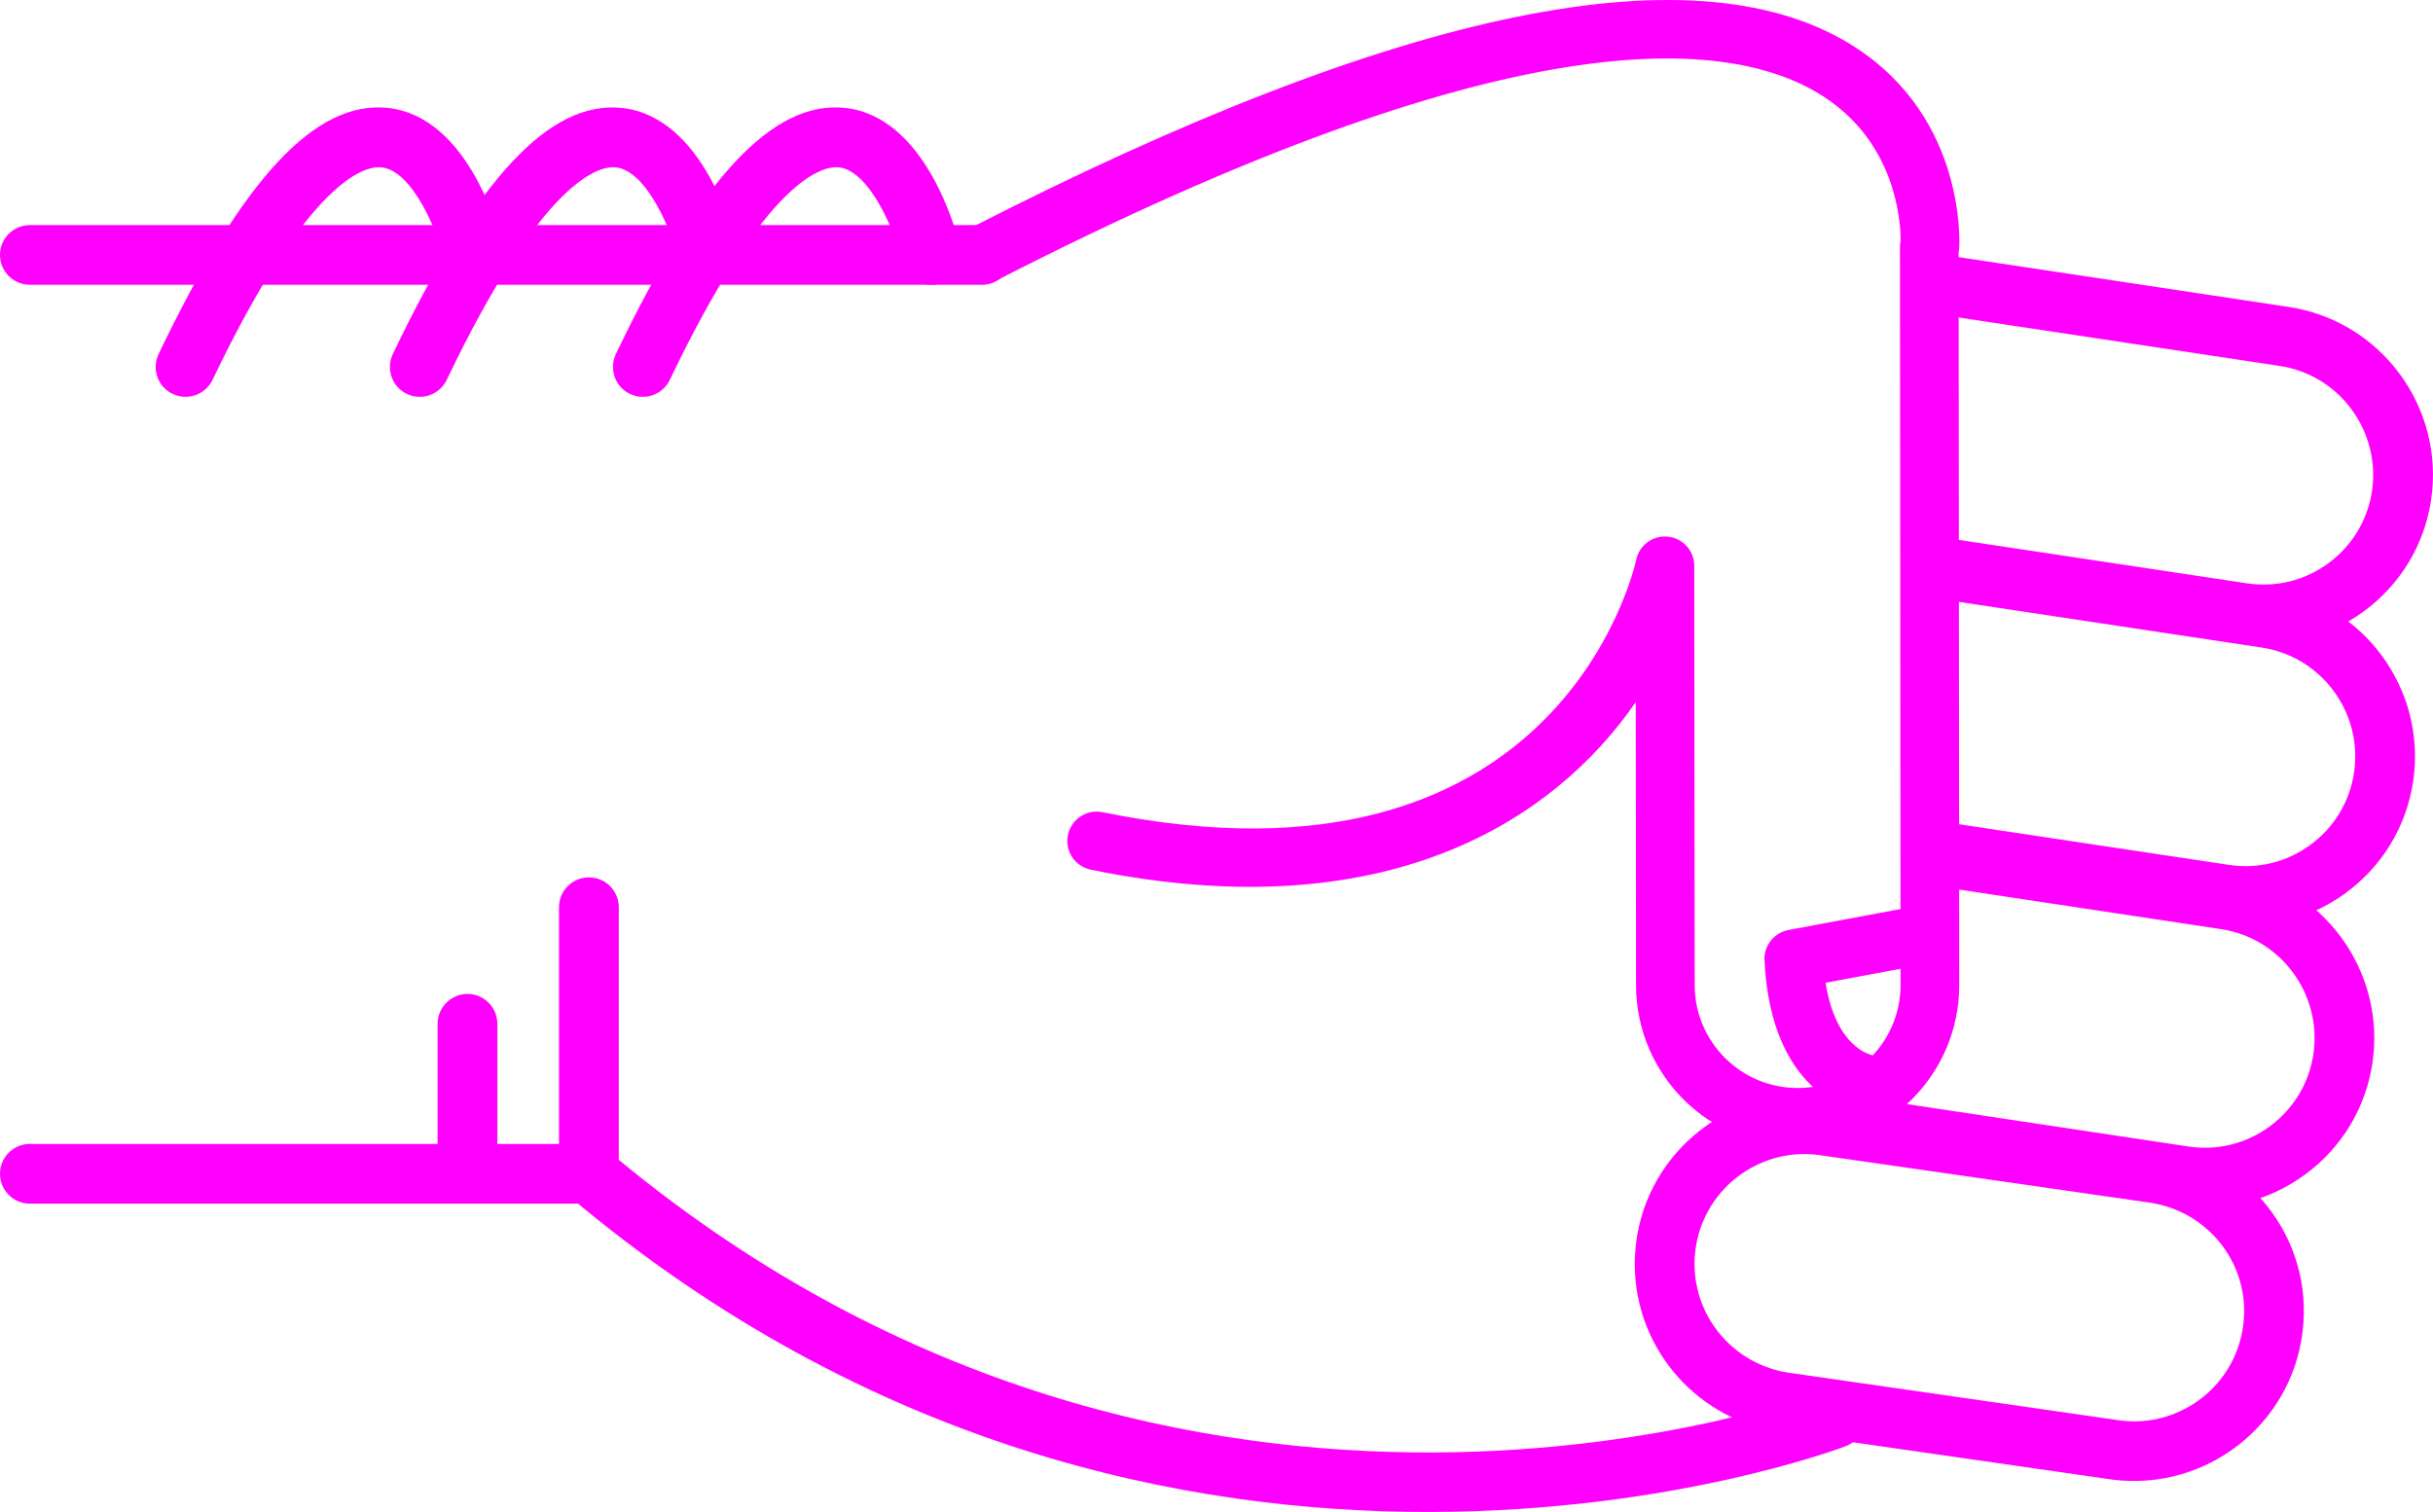
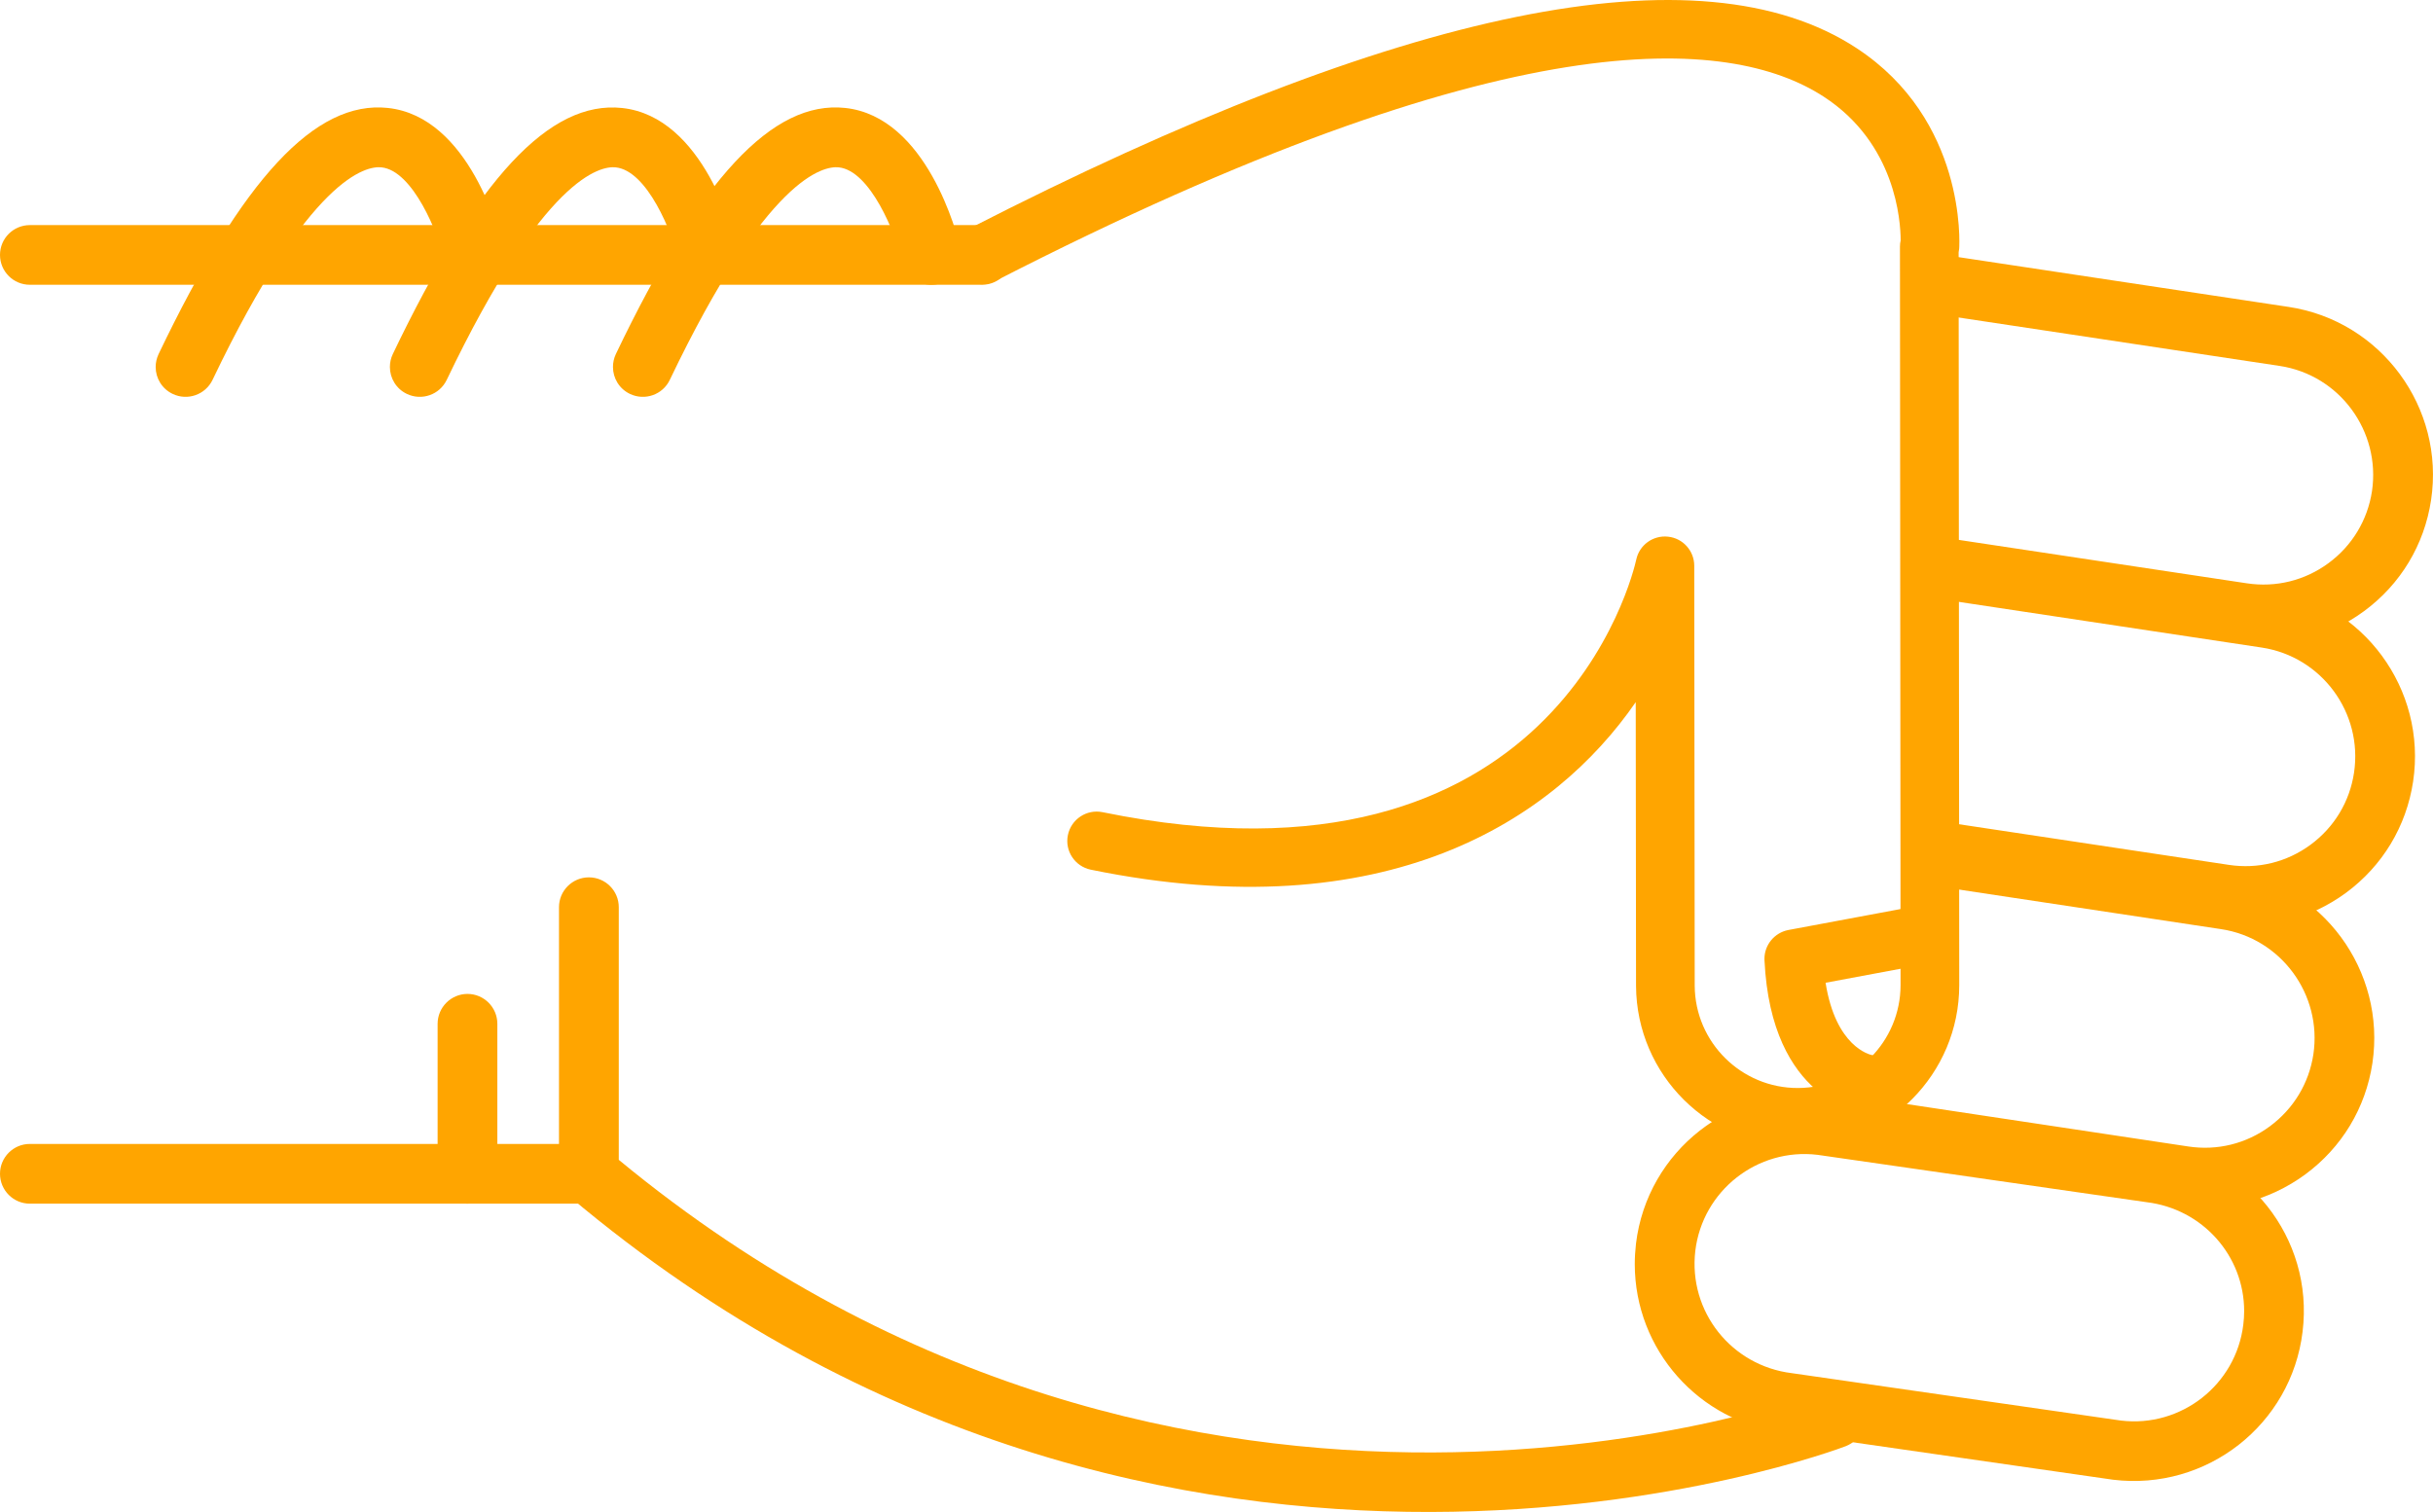
- <svg xmlns="http://www.w3.org/2000/svg" version="1.1" x="0px" y="0px" viewBox="0 0 48.186 29.952" style="fill:fuchsia" enable-background="new 0 0 100 100" xml:space="preserve" id="svg2" width="48.186" height="29.952">
+ <svg xmlns="http://www.w3.org/2000/svg" version="1.1" x="0px" y="0px" viewBox="0 0 48.186 29.952" style="fill:orange" enable-background="new 0 0 100 100" xml:space="preserve" id="svg2" width="48.186" height="29.952">
  <defs id="defs32" />
  <g id="g3362" transform="matrix(0,-1,-1,0,95,64.51218)">
-     <path id="path4" d="m 46.541,83.929 -5.281,0 c -0.176,0 -0.34,-0.077 -0.453,-0.211 -10.014,-11.892 -4.996,-25.141 -4.943,-25.274 0.118,-0.304 0.46,-0.454 0.766,-0.335 0.304,0.119 0.453,0.462 0.336,0.766 -0.05,0.125 -4.745,12.585 4.57,23.87 l 5.005,0 c 0.326,0 0.591,0.265 0.591,0.592 0,0.327 -0.265,0.592 -0.591,0.592 z" style="fill:fuchsia" />
-     <path id="path6" d="m 57.242,82.86 c -0.221,0 -0.432,-0.124 -0.533,-0.336 -0.141,-0.295 -0.017,-0.648 0.277,-0.789 4.033,-1.927 4.243,-3.049 4.211,-3.347 -0.066,-0.625 -1.313,-1.127 -1.872,-1.26 -0.317,-0.075 -0.515,-0.395 -0.438,-0.712 0.075,-0.318 0.395,-0.513 0.712,-0.438 0.267,0.063 2.603,0.665 2.775,2.285 0.153,1.434 -1.396,2.876 -4.876,4.54 -0.083,0.039 -0.17,0.057 -0.256,0.057 z" style="fill:fuchsia" />
-     <path id="path8" d="m 59.462,95 c -0.327,0 -0.591,-0.265 -0.591,-0.591 l 0,-18.858 c 0,-0.327 0.264,-0.592 0.591,-0.592 0.327,0 0.591,0.265 0.591,0.592 l 0,18.857 c 0,0.327 -0.264,0.592 -0.591,0.592 z" style="fill:fuchsia" />
-     <path id="path10" d="m 41.26,95 c -0.327,0 -0.592,-0.265 -0.592,-0.591 l 0,-11.072 c 0,-0.327 0.265,-0.592 0.592,-0.592 0.326,0 0.591,0.265 0.591,0.592 l 0,11.072 C 41.851,94.735 41.586,95 41.26,95 Z" style="fill:fuchsia" />
-     <path id="path12" d="m 44.23,86.333 -2.97,0 c -0.327,0 -0.592,-0.265 -0.592,-0.591 0,-0.327 0.265,-0.592 0.592,-0.592 l 2.971,0 c 0.326,0 0.592,0.265 0.592,0.592 -10e-4,0.326 -0.266,0.591 -0.593,0.591 z" style="fill:fuchsia" />
-     <path id="path14" d="m 57.242,87.278 c -0.221,0 -0.432,-0.124 -0.533,-0.336 -0.141,-0.295 -0.017,-0.648 0.277,-0.789 4.031,-1.927 4.242,-3.048 4.211,-3.346 -0.065,-0.627 -1.29,-1.121 -1.873,-1.261 -0.317,-0.076 -0.514,-0.396 -0.438,-0.713 0.076,-0.317 0.394,-0.514 0.712,-0.437 0.267,0.062 2.603,0.664 2.775,2.285 0.153,1.434 -1.396,2.876 -4.876,4.54 -0.082,0.039 -0.169,0.057 -0.255,0.057 z" style="fill:fuchsia" />
-     <path id="path16" d="m 57.242,91.917 c -0.221,0 -0.432,-0.124 -0.533,-0.337 -0.141,-0.294 -0.017,-0.647 0.277,-0.789 4.033,-1.927 4.243,-3.048 4.211,-3.346 -0.066,-0.626 -1.313,-1.127 -1.872,-1.26 -0.317,-0.075 -0.515,-0.394 -0.438,-0.711 0.075,-0.318 0.395,-0.514 0.712,-0.439 0.267,0.063 2.603,0.664 2.775,2.285 0.153,1.433 -1.396,2.875 -4.876,4.539 -0.083,0.039 -0.17,0.058 -0.256,0.058 z" style="fill:fuchsia" />
-     <path id="path18" d="m 39.471,62.623 c -1.696,0 -3.129,-1.271 -3.334,-2.957 l -0.938,-6.517 c -0.224,-1.853 1.092,-3.53 2.932,-3.752 1.861,-0.229 3.519,1.112 3.738,2.932 l 0.939,6.518 c 0.223,1.854 -1.093,3.53 -2.932,3.752 -0.136,0.015 -0.272,0.024 -0.405,0.024 z M 38.538,50.554 c -0.088,0 -0.177,0.006 -0.266,0.017 -1.192,0.144 -2.044,1.231 -1.901,2.423 l 0.939,6.517 c 0.145,1.193 1.217,2.055 2.425,1.913 1.191,-0.144 2.044,-1.23 1.9,-2.422 l -0.938,-6.517 c -0.134,-1.107 -1.061,-1.931 -2.159,-1.931 z" style="fill:fuchsia" />
-     <path id="path20" d="m 42.346,59.849 c -0.287,0 -0.539,-0.21 -0.583,-0.503 L 40.631,51.84 c -0.135,-0.887 0.085,-1.773 0.617,-2.497 0.533,-0.723 1.314,-1.195 2.203,-1.329 1.83,-0.273 3.548,0.989 3.824,2.819 l 0.851,5.637 c 0.049,0.323 -0.173,0.624 -0.497,0.673 -0.322,0.049 -0.624,-0.174 -0.672,-0.497 L 46.106,51.01 c -0.18,-1.186 -1.294,-2.003 -2.479,-1.827 -0.574,0.087 -1.08,0.393 -1.426,0.861 -0.346,0.469 -0.488,1.043 -0.4,1.618 l 1.131,7.506 c 0.049,0.324 -0.174,0.625 -0.496,0.673 -0.031,0.006 -0.061,0.008 -0.09,0.008 z" style="fill:fuchsia" />
-     <path id="path22" d="m 47.63,57.087 c -0.288,0 -0.54,-0.21 -0.584,-0.503 l -0.837,-5.55 c -0.134,-0.887 0.086,-1.773 0.617,-2.497 0.533,-0.723 1.315,-1.195 2.203,-1.329 1.832,-0.275 3.548,0.989 3.825,2.82 l 0.941,6.246 c 0.049,0.323 -0.173,0.624 -0.497,0.673 -0.323,0.048 -0.623,-0.174 -0.672,-0.497 l -0.942,-6.245 c -0.18,-1.186 -1.292,-2.005 -2.479,-1.827 -0.574,0.086 -1.081,0.392 -1.426,0.86 -0.346,0.469 -0.487,1.043 -0.4,1.618 l 0.836,5.55 c 0.049,0.323 -0.173,0.624 -0.496,0.673 -0.03,0.005 -0.06,0.008 -0.089,0.008 z" style="fill:fuchsia" />
-     <path id="path24" d="m 58.863,57.087 c -0.287,0 -0.539,-0.21 -0.584,-0.503 l -1.016,-6.735 c -0.18,-1.186 -1.293,-2.001 -2.479,-1.827 -0.574,0.087 -1.082,0.393 -1.427,0.861 -0.345,0.468 -0.487,1.042 -0.4,1.618 l 0.888,5.891 c 0.049,0.323 -0.174,0.624 -0.496,0.673 -0.323,0.05 -0.625,-0.174 -0.674,-0.497 l -0.887,-5.891 c -0.135,-0.887 0.084,-1.773 0.617,-2.497 0.532,-0.723 1.314,-1.195 2.202,-1.328 1.831,-0.275 3.548,0.989 3.825,2.819 l 1.016,6.735 c 0.049,0.323 -0.174,0.624 -0.496,0.673 -0.029,0.005 -0.059,0.008 -0.089,0.008 z" style="fill:fuchsia" />
-     <path id="path26" d="m 59.461,76.132 c -0.089,0 -0.18,-0.021 -0.264,-0.064 -0.286,-0.146 -0.398,-0.497 -0.252,-0.782 5.217,-10.172 4.866,-14.535 3.653,-16.404 -0.927,-1.427 -2.461,-1.524 -2.848,-1.525 -0.04,0.009 -0.081,0.014 -0.123,0.014 -0.001,0 -0.001,0 -0.001,0 L 45.01,57.359 c -0.004,0 -0.007,0 -0.01,0 -1.121,0 -2.035,0.907 -2.041,2.027 -0.006,1.125 0.904,2.044 2.027,2.05 l 8.318,0.009 c 0.297,0 0.547,0.225 0.577,0.521 0.031,0.295 -0.165,0.567 -0.456,0.628 -0.279,0.062 -6.836,1.606 -5.002,10.57 0.064,0.314 -0.139,0.621 -0.453,0.686 -0.314,0.065 -0.621,-0.138 -0.686,-0.453 -1.199,-5.856 0.978,-9.179 3.319,-10.793 l -5.622,-0.006 c -1.767,-0.01 -3.195,-1.453 -3.186,-3.218 0.01,-1.758 1.443,-3.183 3.2,-3.183 0.005,0 0.011,0 0.017,0 l 14.502,0.012 c 0.023,-0.005 0.049,-0.008 0.075,-0.011 0.103,-0.007 2.548,-0.136 3.97,2.033 2.025,3.087 0.82,9.004 -3.582,17.585 -0.102,0.201 -0.305,0.316 -0.516,0.316 z" style="fill:fuchsia" />
-     <path id="path28" d="m 45.516,60.055 c -0.009,0 -0.019,0 -0.027,-10e-4 -2.789,-0.133 -3.023,-1.911 -3.032,-1.987 -0.036,-0.319 0.192,-0.606 0.511,-0.643 0.313,-0.039 0.598,0.185 0.642,0.497 0.011,0.053 0.167,0.722 1.434,0.923 l 0.329,-1.762 c 0.059,-0.315 0.361,-0.526 0.678,-0.465 0.314,0.059 0.523,0.362 0.465,0.678 l -0.427,2.286 c -0.054,0.276 -0.294,0.474 -0.573,0.474 z" style="fill:fuchsia" />
+     <path id="path4" d="m 46.541,83.929 -5.281,0 c -0.176,0 -0.34,-0.077 -0.453,-0.211 -10.014,-11.892 -4.996,-25.141 -4.943,-25.274 0.118,-0.304 0.46,-0.454 0.766,-0.335 0.304,0.119 0.453,0.462 0.336,0.766 -0.05,0.125 -4.745,12.585 4.57,23.87 l 5.005,0 c 0.326,0 0.591,0.265 0.591,0.592 0,0.327 -0.265,0.592 -0.591,0.592 z" style="fill:orange" />
+     <path id="path6" d="m 57.242,82.86 c -0.221,0 -0.432,-0.124 -0.533,-0.336 -0.141,-0.295 -0.017,-0.648 0.277,-0.789 4.033,-1.927 4.243,-3.049 4.211,-3.347 -0.066,-0.625 -1.313,-1.127 -1.872,-1.26 -0.317,-0.075 -0.515,-0.395 -0.438,-0.712 0.075,-0.318 0.395,-0.513 0.712,-0.438 0.267,0.063 2.603,0.665 2.775,2.285 0.153,1.434 -1.396,2.876 -4.876,4.54 -0.083,0.039 -0.17,0.057 -0.256,0.057 z" style="fill:orange" />
+     <path id="path8" d="m 59.462,95 c -0.327,0 -0.591,-0.265 -0.591,-0.591 l 0,-18.858 c 0,-0.327 0.264,-0.592 0.591,-0.592 0.327,0 0.591,0.265 0.591,0.592 l 0,18.857 c 0,0.327 -0.264,0.592 -0.591,0.592 z" style="fill:orange" />
+     <path id="path10" d="m 41.26,95 c -0.327,0 -0.592,-0.265 -0.592,-0.591 l 0,-11.072 c 0,-0.327 0.265,-0.592 0.592,-0.592 0.326,0 0.591,0.265 0.591,0.592 l 0,11.072 C 41.851,94.735 41.586,95 41.26,95 Z" style="fill:orange" />
+     <path id="path12" d="m 44.23,86.333 -2.97,0 c -0.327,0 -0.592,-0.265 -0.592,-0.591 0,-0.327 0.265,-0.592 0.592,-0.592 l 2.971,0 c 0.326,0 0.592,0.265 0.592,0.592 -10e-4,0.326 -0.266,0.591 -0.593,0.591 z" style="fill:orange" />
+     <path id="path14" d="m 57.242,87.278 c -0.221,0 -0.432,-0.124 -0.533,-0.336 -0.141,-0.295 -0.017,-0.648 0.277,-0.789 4.031,-1.927 4.242,-3.048 4.211,-3.346 -0.065,-0.627 -1.29,-1.121 -1.873,-1.261 -0.317,-0.076 -0.514,-0.396 -0.438,-0.713 0.076,-0.317 0.394,-0.514 0.712,-0.437 0.267,0.062 2.603,0.664 2.775,2.285 0.153,1.434 -1.396,2.876 -4.876,4.54 -0.082,0.039 -0.169,0.057 -0.255,0.057 z" style="fill:orange" />
+     <path id="path16" d="m 57.242,91.917 c -0.221,0 -0.432,-0.124 -0.533,-0.337 -0.141,-0.294 -0.017,-0.647 0.277,-0.789 4.033,-1.927 4.243,-3.048 4.211,-3.346 -0.066,-0.626 -1.313,-1.127 -1.872,-1.26 -0.317,-0.075 -0.515,-0.394 -0.438,-0.711 0.075,-0.318 0.395,-0.514 0.712,-0.439 0.267,0.063 2.603,0.664 2.775,2.285 0.153,1.433 -1.396,2.875 -4.876,4.539 -0.083,0.039 -0.17,0.058 -0.256,0.058 z" style="fill:orange" />
+     <path id="path18" d="m 39.471,62.623 c -1.696,0 -3.129,-1.271 -3.334,-2.957 l -0.938,-6.517 c -0.224,-1.853 1.092,-3.53 2.932,-3.752 1.861,-0.229 3.519,1.112 3.738,2.932 l 0.939,6.518 c 0.223,1.854 -1.093,3.53 -2.932,3.752 -0.136,0.015 -0.272,0.024 -0.405,0.024 z M 38.538,50.554 c -0.088,0 -0.177,0.006 -0.266,0.017 -1.192,0.144 -2.044,1.231 -1.901,2.423 l 0.939,6.517 c 0.145,1.193 1.217,2.055 2.425,1.913 1.191,-0.144 2.044,-1.23 1.9,-2.422 l -0.938,-6.517 c -0.134,-1.107 -1.061,-1.931 -2.159,-1.931 z" style="fill:orange" />
+     <path id="path20" d="m 42.346,59.849 c -0.287,0 -0.539,-0.21 -0.583,-0.503 L 40.631,51.84 c -0.135,-0.887 0.085,-1.773 0.617,-2.497 0.533,-0.723 1.314,-1.195 2.203,-1.329 1.83,-0.273 3.548,0.989 3.824,2.819 l 0.851,5.637 c 0.049,0.323 -0.173,0.624 -0.497,0.673 -0.322,0.049 -0.624,-0.174 -0.672,-0.497 L 46.106,51.01 c -0.18,-1.186 -1.294,-2.003 -2.479,-1.827 -0.574,0.087 -1.08,0.393 -1.426,0.861 -0.346,0.469 -0.488,1.043 -0.4,1.618 l 1.131,7.506 c 0.049,0.324 -0.174,0.625 -0.496,0.673 -0.031,0.006 -0.061,0.008 -0.09,0.008 z" style="fill:orange" />
+     <path id="path22" d="m 47.63,57.087 c -0.288,0 -0.54,-0.21 -0.584,-0.503 l -0.837,-5.55 c -0.134,-0.887 0.086,-1.773 0.617,-2.497 0.533,-0.723 1.315,-1.195 2.203,-1.329 1.832,-0.275 3.548,0.989 3.825,2.82 l 0.941,6.246 c 0.049,0.323 -0.173,0.624 -0.497,0.673 -0.323,0.048 -0.623,-0.174 -0.672,-0.497 l -0.942,-6.245 c -0.18,-1.186 -1.292,-2.005 -2.479,-1.827 -0.574,0.086 -1.081,0.392 -1.426,0.86 -0.346,0.469 -0.487,1.043 -0.4,1.618 l 0.836,5.55 c 0.049,0.323 -0.173,0.624 -0.496,0.673 -0.03,0.005 -0.06,0.008 -0.089,0.008 z" style="fill:orange" />
+     <path id="path24" d="m 58.863,57.087 c -0.287,0 -0.539,-0.21 -0.584,-0.503 l -1.016,-6.735 c -0.18,-1.186 -1.293,-2.001 -2.479,-1.827 -0.574,0.087 -1.082,0.393 -1.427,0.861 -0.345,0.468 -0.487,1.042 -0.4,1.618 l 0.888,5.891 c 0.049,0.323 -0.174,0.624 -0.496,0.673 -0.323,0.05 -0.625,-0.174 -0.674,-0.497 l -0.887,-5.891 c -0.135,-0.887 0.084,-1.773 0.617,-2.497 0.532,-0.723 1.314,-1.195 2.202,-1.328 1.831,-0.275 3.548,0.989 3.825,2.819 l 1.016,6.735 c 0.049,0.323 -0.174,0.624 -0.496,0.673 -0.029,0.005 -0.059,0.008 -0.089,0.008 z" style="fill:orange" />
+     <path id="path26" d="m 59.461,76.132 c -0.089,0 -0.18,-0.021 -0.264,-0.064 -0.286,-0.146 -0.398,-0.497 -0.252,-0.782 5.217,-10.172 4.866,-14.535 3.653,-16.404 -0.927,-1.427 -2.461,-1.524 -2.848,-1.525 -0.04,0.009 -0.081,0.014 -0.123,0.014 -0.001,0 -0.001,0 -0.001,0 L 45.01,57.359 c -0.004,0 -0.007,0 -0.01,0 -1.121,0 -2.035,0.907 -2.041,2.027 -0.006,1.125 0.904,2.044 2.027,2.05 l 8.318,0.009 c 0.297,0 0.547,0.225 0.577,0.521 0.031,0.295 -0.165,0.567 -0.456,0.628 -0.279,0.062 -6.836,1.606 -5.002,10.57 0.064,0.314 -0.139,0.621 -0.453,0.686 -0.314,0.065 -0.621,-0.138 -0.686,-0.453 -1.199,-5.856 0.978,-9.179 3.319,-10.793 l -5.622,-0.006 c -1.767,-0.01 -3.195,-1.453 -3.186,-3.218 0.01,-1.758 1.443,-3.183 3.2,-3.183 0.005,0 0.011,0 0.017,0 l 14.502,0.012 c 0.023,-0.005 0.049,-0.008 0.075,-0.011 0.103,-0.007 2.548,-0.136 3.97,2.033 2.025,3.087 0.82,9.004 -3.582,17.585 -0.102,0.201 -0.305,0.316 -0.516,0.316 z" style="fill:orange" />
+     <path id="path28" d="m 45.516,60.055 c -0.009,0 -0.019,0 -0.027,-10e-4 -2.789,-0.133 -3.023,-1.911 -3.032,-1.987 -0.036,-0.319 0.192,-0.606 0.511,-0.643 0.313,-0.039 0.598,0.185 0.642,0.497 0.011,0.053 0.167,0.722 1.434,0.923 l 0.329,-1.762 c 0.059,-0.315 0.361,-0.526 0.678,-0.465 0.314,0.059 0.523,0.362 0.465,0.678 l -0.427,2.286 c -0.054,0.276 -0.294,0.474 -0.573,0.474 z" style="fill:orange" />
  </g>
</svg>
